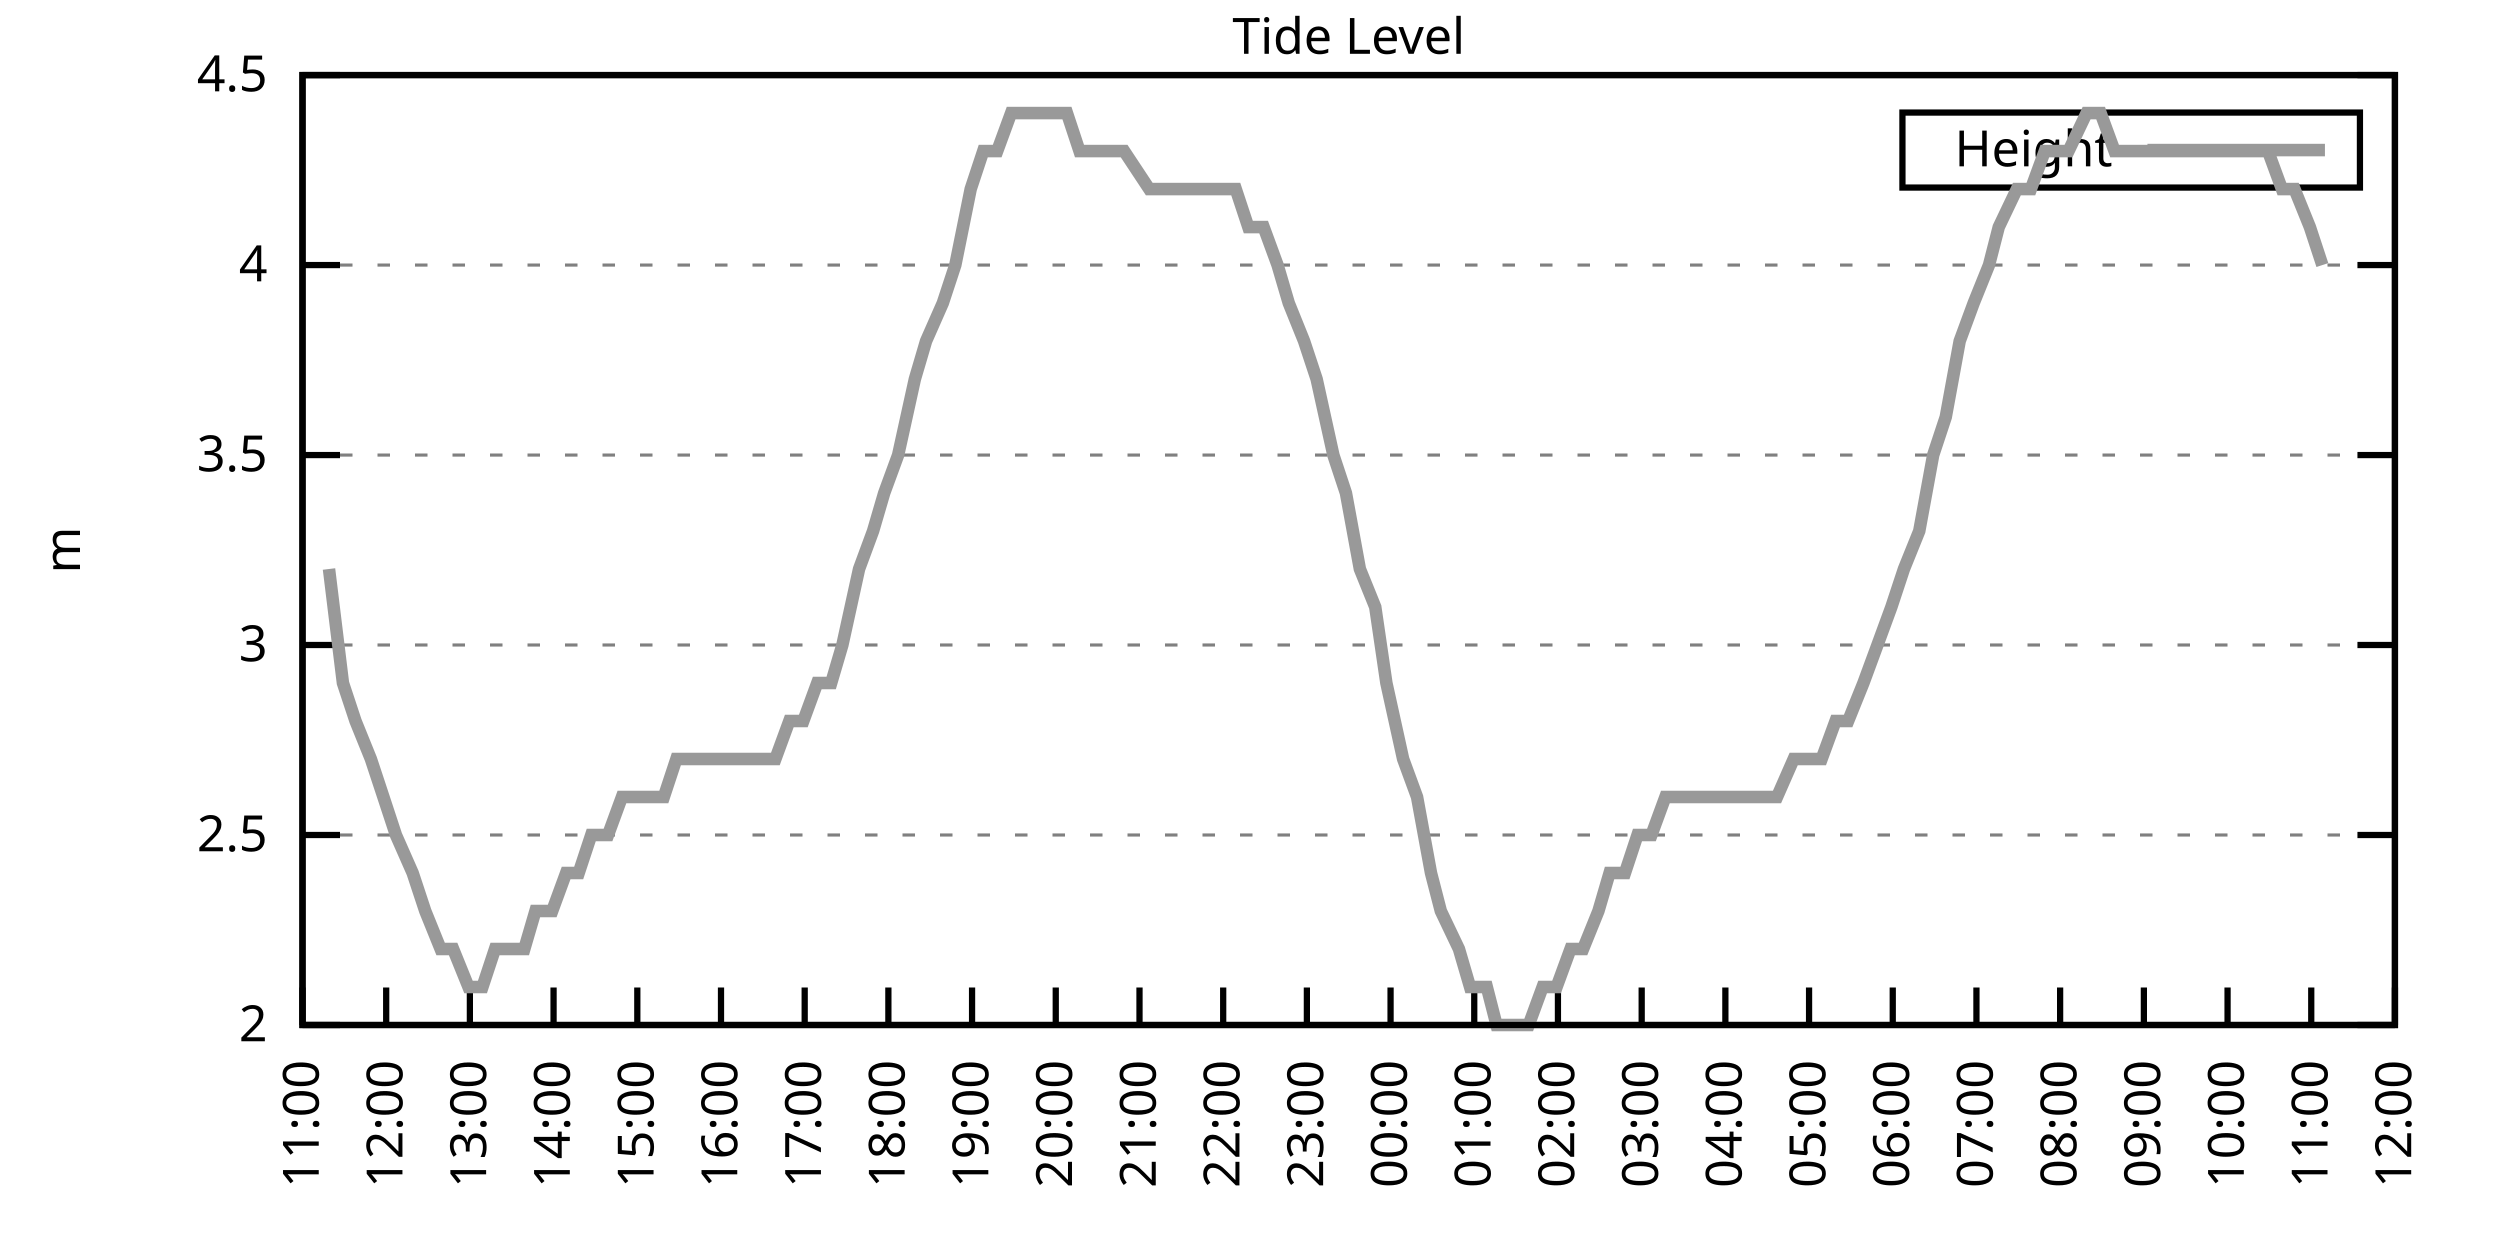
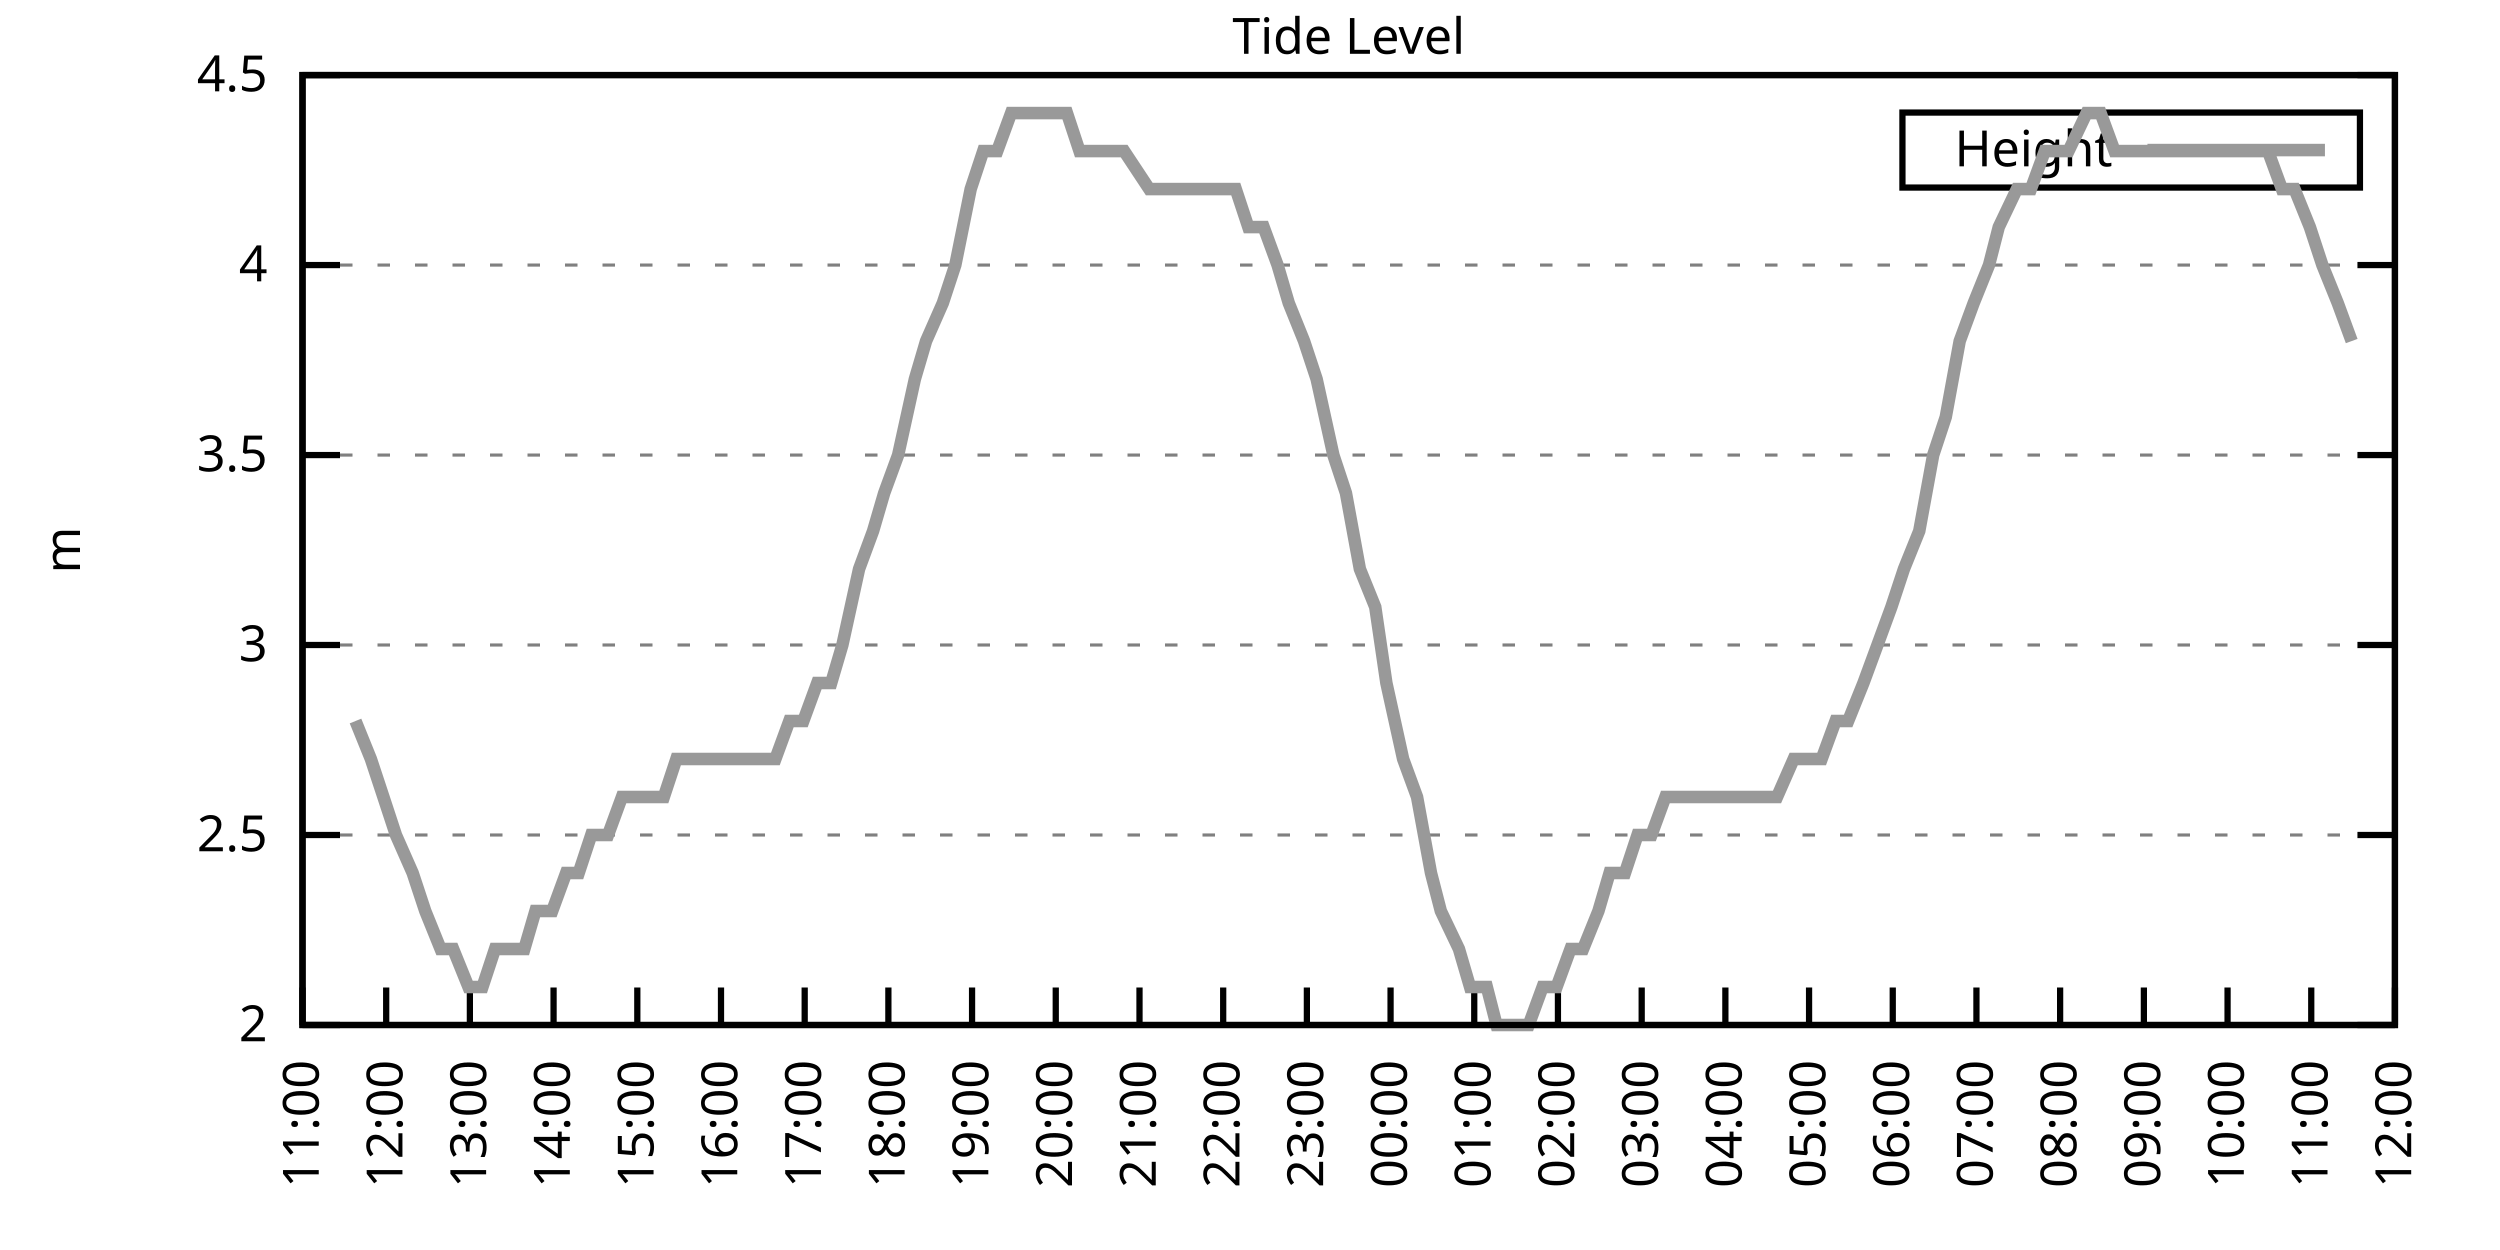
<svg xmlns="http://www.w3.org/2000/svg" xmlns:xlink="http://www.w3.org/1999/xlink" width="400" height="200" viewBox="0 0 400 200">
  <g id="gnuplot_canvas">
    <rect x="0" y="0" width="400" height="200" fill="none" />
    <defs>
      <circle id="gpDot" r="0.5" stroke-width="0.5" stroke="currentColor" />
      <path id="gpPt0" stroke-width="0.333" stroke="currentColor" d="M-1,0 h2 M0,-1 v2" />
      <path id="gpPt1" stroke-width="0.333" stroke="currentColor" d="M-1,-1 L1,1 M1,-1 L-1,1" />
      <path id="gpPt2" stroke-width="0.333" stroke="currentColor" d="M-1,0 L1,0 M0,-1 L0,1 M-1,-1 L1,1 M-1,1 L1,-1" />
      <rect id="gpPt3" stroke-width="0.333" stroke="currentColor" x="-1" y="-1" width="2" height="2" />
      <rect id="gpPt4" stroke-width="0.333" stroke="currentColor" fill="currentColor" x="-1" y="-1" width="2" height="2" />
      <circle id="gpPt5" stroke-width="0.333" stroke="currentColor" cx="0" cy="0" r="1" />
      <use xlink:href="#gpPt5" id="gpPt6" fill="currentColor" stroke="none" />
      <path id="gpPt7" stroke-width="0.333" stroke="currentColor" d="M0,-1.33 L-1.33,0.67 L1.33,0.67 z" />
      <use xlink:href="#gpPt7" id="gpPt8" fill="currentColor" stroke="none" />
      <use xlink:href="#gpPt7" id="gpPt9" stroke="currentColor" transform="rotate(180)" />
      <use xlink:href="#gpPt9" id="gpPt10" fill="currentColor" stroke="none" />
      <use xlink:href="#gpPt3" id="gpPt11" stroke="currentColor" transform="rotate(45)" />
      <use xlink:href="#gpPt11" id="gpPt12" fill="currentColor" stroke="none" />
      <path id="gpPt13" stroke-width="0.333" stroke="currentColor" d="M0,1.330 L1.265,0.411 L0.782,-1.067 L-0.782,-1.076 L-1.265,0.411 z" />
      <use xlink:href="#gpPt13" id="gpPt14" fill="currentColor" stroke="none" />
      <filter id="textbox" filterUnits="objectBoundingBox" x="0" y="0" height="1" width="1">
        <feFlood flood-color="white" flood-opacity="1" result="bgnd" />
        <feComposite in="SourceGraphic" in2="bgnd" operator="atop" />
      </filter>
      <filter id="greybox" filterUnits="objectBoundingBox" x="0" y="0" height="1" width="1">
        <feFlood flood-color="lightgrey" flood-opacity="1" result="grey" />
        <feComposite in="SourceGraphic" in2="grey" operator="atop" />
      </filter>
    </defs>
    <g fill="none" color="white" stroke="currentColor" stroke-width="1.00" stroke-linecap="butt" stroke-linejoin="miter">
</g>
    <g fill="none" color="black" stroke="currentColor" stroke-width="1.00" stroke-linecap="butt" stroke-linejoin="miter">
      <g stroke="none" shape-rendering="crispEdges">
        <polygon fill="rgb(255, 255, 255)" points="48.40,164.00 383.18,164.00 383.18,12.02 48.40,12.02 " />
      </g>
    </g>
    <g fill="none" color="black" stroke="currentColor" stroke-width="1.00" stroke-linecap="butt" stroke-linejoin="miter">
</g>
    <g fill="none" color="black" stroke="black" stroke-width="0.50" stroke-linecap="butt" stroke-linejoin="miter">
</g>
    <g fill="none" color="gray" stroke="currentColor" stroke-width="0.50" stroke-linecap="butt" stroke-linejoin="miter">
      <path stroke="gray" stroke-dasharray="2,4" class="gridline" d="M48.40,164.00 L383.19,164.00  " />
    </g>
    <g fill="none" color="gray" stroke="gray" stroke-width="1.00" stroke-linecap="butt" stroke-linejoin="miter">
</g>
    <g fill="none" color="black" stroke="currentColor" stroke-width="1.00" stroke-linecap="butt" stroke-linejoin="miter">
      <path stroke="black" d="M48.40,164.00 L54.40,164.00 M383.19,164.00 L377.19,164.00  " />
      <g transform="translate(42.80,166.60)" stroke="none" fill="black" font-family="Sans" font-size="8.00" text-anchor="end">
        <text>
          <tspan font-family="Sans"> 2</tspan>
        </text>
      </g>
    </g>
    <g fill="none" color="black" stroke="currentColor" stroke-width="1.00" stroke-linecap="butt" stroke-linejoin="miter">
</g>
    <g fill="none" color="black" stroke="black" stroke-width="0.50" stroke-linecap="butt" stroke-linejoin="miter">
</g>
    <g fill="none" color="gray" stroke="currentColor" stroke-width="0.50" stroke-linecap="butt" stroke-linejoin="miter">
      <path stroke="gray" stroke-dasharray="2,4" class="gridline" d="M48.40,133.60 L383.19,133.60  " />
    </g>
    <g fill="none" color="gray" stroke="gray" stroke-width="1.00" stroke-linecap="butt" stroke-linejoin="miter">
</g>
    <g fill="none" color="black" stroke="currentColor" stroke-width="1.00" stroke-linecap="butt" stroke-linejoin="miter">
      <path stroke="black" d="M48.40,133.60 L54.40,133.60 M383.19,133.60 L377.19,133.60  " />
      <g transform="translate(42.80,136.20)" stroke="none" fill="black" font-family="Sans" font-size="8.00" text-anchor="end">
        <text>
          <tspan font-family="Sans"> 2.5</tspan>
        </text>
      </g>
    </g>
    <g fill="none" color="black" stroke="currentColor" stroke-width="1.00" stroke-linecap="butt" stroke-linejoin="miter">
</g>
    <g fill="none" color="black" stroke="black" stroke-width="0.50" stroke-linecap="butt" stroke-linejoin="miter">
</g>
    <g fill="none" color="gray" stroke="currentColor" stroke-width="0.50" stroke-linecap="butt" stroke-linejoin="miter">
      <path stroke="gray" stroke-dasharray="2,4" class="gridline" d="M48.40,103.20 L383.19,103.20  " />
    </g>
    <g fill="none" color="gray" stroke="gray" stroke-width="1.00" stroke-linecap="butt" stroke-linejoin="miter">
</g>
    <g fill="none" color="black" stroke="currentColor" stroke-width="1.00" stroke-linecap="butt" stroke-linejoin="miter">
      <path stroke="black" d="M48.40,103.20 L54.40,103.20 M383.19,103.20 L377.19,103.20  " />
      <g transform="translate(42.80,105.80)" stroke="none" fill="black" font-family="Sans" font-size="8.00" text-anchor="end">
        <text>
          <tspan font-family="Sans"> 3</tspan>
        </text>
      </g>
    </g>
    <g fill="none" color="black" stroke="currentColor" stroke-width="1.00" stroke-linecap="butt" stroke-linejoin="miter">
</g>
    <g fill="none" color="black" stroke="black" stroke-width="0.50" stroke-linecap="butt" stroke-linejoin="miter">
</g>
    <g fill="none" color="gray" stroke="currentColor" stroke-width="0.50" stroke-linecap="butt" stroke-linejoin="miter">
      <path stroke="gray" stroke-dasharray="2,4" class="gridline" d="M48.40,72.81 L383.19,72.81  " />
    </g>
    <g fill="none" color="gray" stroke="gray" stroke-width="1.00" stroke-linecap="butt" stroke-linejoin="miter">
</g>
    <g fill="none" color="black" stroke="currentColor" stroke-width="1.00" stroke-linecap="butt" stroke-linejoin="miter">
      <path stroke="black" d="M48.40,72.81 L54.40,72.81 M383.19,72.81 L377.19,72.81  " />
      <g transform="translate(42.80,75.41)" stroke="none" fill="black" font-family="Sans" font-size="8.00" text-anchor="end">
        <text>
          <tspan font-family="Sans"> 3.5</tspan>
        </text>
      </g>
    </g>
    <g fill="none" color="black" stroke="currentColor" stroke-width="1.00" stroke-linecap="butt" stroke-linejoin="miter">
</g>
    <g fill="none" color="black" stroke="black" stroke-width="0.50" stroke-linecap="butt" stroke-linejoin="miter">
</g>
    <g fill="none" color="gray" stroke="currentColor" stroke-width="0.50" stroke-linecap="butt" stroke-linejoin="miter">
      <path stroke="gray" stroke-dasharray="2,4" class="gridline" d="M48.40,42.41 L383.19,42.41  " />
    </g>
    <g fill="none" color="gray" stroke="gray" stroke-width="1.00" stroke-linecap="butt" stroke-linejoin="miter">
</g>
    <g fill="none" color="black" stroke="currentColor" stroke-width="1.00" stroke-linecap="butt" stroke-linejoin="miter">
      <path stroke="black" d="M48.40,42.41 L54.40,42.41 M383.19,42.41 L377.19,42.41  " />
      <g transform="translate(42.80,45.01)" stroke="none" fill="black" font-family="Sans" font-size="8.00" text-anchor="end">
        <text>
          <tspan font-family="Sans"> 4</tspan>
        </text>
      </g>
    </g>
    <g fill="none" color="black" stroke="currentColor" stroke-width="1.00" stroke-linecap="butt" stroke-linejoin="miter">
</g>
    <g fill="none" color="black" stroke="black" stroke-width="0.50" stroke-linecap="butt" stroke-linejoin="miter">
</g>
    <g fill="none" color="gray" stroke="currentColor" stroke-width="0.50" stroke-linecap="butt" stroke-linejoin="miter">
      <path stroke="gray" stroke-dasharray="2,4" class="gridline" d="M48.40,12.01 L383.19,12.01  " />
    </g>
    <g fill="none" color="gray" stroke="gray" stroke-width="1.00" stroke-linecap="butt" stroke-linejoin="miter">
</g>
    <g fill="none" color="black" stroke="currentColor" stroke-width="1.00" stroke-linecap="butt" stroke-linejoin="miter">
      <path stroke="black" d="M48.40,12.01 L54.40,12.01 M383.19,12.01 L377.19,12.01  " />
      <g transform="translate(42.80,14.61)" stroke="none" fill="black" font-family="Sans" font-size="8.00" text-anchor="end">
        <text>
          <tspan font-family="Sans"> 4.5</tspan>
        </text>
      </g>
    </g>
    <g fill="none" color="black" stroke="currentColor" stroke-width="1.00" stroke-linecap="butt" stroke-linejoin="miter">
      <path stroke="black" d="M48.40,164.00 L48.40,158.00  " />
      <g transform="translate(51.00,169.60) rotate(270.00)" stroke="none" fill="black" font-family="Sans" font-size="8.00" text-anchor="end">
        <text>
          <tspan font-family="Sans">11:00</tspan>
        </text>
      </g>
    </g>
    <g fill="none" color="black" stroke="currentColor" stroke-width="1.00" stroke-linecap="butt" stroke-linejoin="miter">
      <path stroke="black" d="M61.79,164.00 L61.79,158.00  " />
      <g transform="translate(64.39,169.60) rotate(270.00)" stroke="none" fill="black" font-family="Sans" font-size="8.00" text-anchor="end">
        <text>
          <tspan font-family="Sans">12:00</tspan>
        </text>
      </g>
    </g>
    <g fill="none" color="black" stroke="currentColor" stroke-width="1.00" stroke-linecap="butt" stroke-linejoin="miter">
      <path stroke="black" d="M75.18,164.00 L75.18,158.00  " />
      <g transform="translate(77.78,169.60) rotate(270.00)" stroke="none" fill="black" font-family="Sans" font-size="8.00" text-anchor="end">
        <text>
          <tspan font-family="Sans">13:00</tspan>
        </text>
      </g>
    </g>
    <g fill="none" color="black" stroke="currentColor" stroke-width="1.00" stroke-linecap="butt" stroke-linejoin="miter">
      <path stroke="black" d="M88.57,164.00 L88.57,158.00  " />
      <g transform="translate(91.17,169.60) rotate(270.00)" stroke="none" fill="black" font-family="Sans" font-size="8.00" text-anchor="end">
        <text>
          <tspan font-family="Sans">14:00</tspan>
        </text>
      </g>
    </g>
    <g fill="none" color="black" stroke="currentColor" stroke-width="1.00" stroke-linecap="butt" stroke-linejoin="miter">
      <path stroke="black" d="M101.97,164.00 L101.97,158.00  " />
      <g transform="translate(104.57,169.60) rotate(270.00)" stroke="none" fill="black" font-family="Sans" font-size="8.00" text-anchor="end">
        <text>
          <tspan font-family="Sans">15:00</tspan>
        </text>
      </g>
    </g>
    <g fill="none" color="black" stroke="currentColor" stroke-width="1.00" stroke-linecap="butt" stroke-linejoin="miter">
      <path stroke="black" d="M115.36,164.00 L115.36,158.00  " />
      <g transform="translate(117.96,169.60) rotate(270.00)" stroke="none" fill="black" font-family="Sans" font-size="8.00" text-anchor="end">
        <text>
          <tspan font-family="Sans">16:00</tspan>
        </text>
      </g>
    </g>
    <g fill="none" color="black" stroke="currentColor" stroke-width="1.00" stroke-linecap="butt" stroke-linejoin="miter">
      <path stroke="black" d="M128.75,164.00 L128.75,158.00  " />
      <g transform="translate(131.35,169.60) rotate(270.00)" stroke="none" fill="black" font-family="Sans" font-size="8.00" text-anchor="end">
        <text>
          <tspan font-family="Sans">17:00</tspan>
        </text>
      </g>
    </g>
    <g fill="none" color="black" stroke="currentColor" stroke-width="1.00" stroke-linecap="butt" stroke-linejoin="miter">
      <path stroke="black" d="M142.14,164.00 L142.14,158.00  " />
      <g transform="translate(144.74,169.60) rotate(270.00)" stroke="none" fill="black" font-family="Sans" font-size="8.00" text-anchor="end">
        <text>
          <tspan font-family="Sans">18:00</tspan>
        </text>
      </g>
    </g>
    <g fill="none" color="black" stroke="currentColor" stroke-width="1.00" stroke-linecap="butt" stroke-linejoin="miter">
      <path stroke="black" d="M155.53,164.00 L155.53,158.00  " />
      <g transform="translate(158.13,169.60) rotate(270.00)" stroke="none" fill="black" font-family="Sans" font-size="8.00" text-anchor="end">
        <text>
          <tspan font-family="Sans">19:00</tspan>
        </text>
      </g>
    </g>
    <g fill="none" color="black" stroke="currentColor" stroke-width="1.00" stroke-linecap="butt" stroke-linejoin="miter">
      <path stroke="black" d="M168.92,164.00 L168.92,158.00  " />
      <g transform="translate(171.52,169.60) rotate(270.00)" stroke="none" fill="black" font-family="Sans" font-size="8.00" text-anchor="end">
        <text>
          <tspan font-family="Sans">20:00</tspan>
        </text>
      </g>
    </g>
    <g fill="none" color="black" stroke="currentColor" stroke-width="1.00" stroke-linecap="butt" stroke-linejoin="miter">
      <path stroke="black" d="M182.32,164.00 L182.32,158.00  " />
      <g transform="translate(184.92,169.60) rotate(270.00)" stroke="none" fill="black" font-family="Sans" font-size="8.00" text-anchor="end">
        <text>
          <tspan font-family="Sans">21:00</tspan>
        </text>
      </g>
    </g>
    <g fill="none" color="black" stroke="currentColor" stroke-width="1.00" stroke-linecap="butt" stroke-linejoin="miter">
      <path stroke="black" d="M195.71,164.00 L195.71,158.00  " />
      <g transform="translate(198.31,169.60) rotate(270.00)" stroke="none" fill="black" font-family="Sans" font-size="8.00" text-anchor="end">
        <text>
          <tspan font-family="Sans">22:00</tspan>
        </text>
      </g>
    </g>
    <g fill="none" color="black" stroke="currentColor" stroke-width="1.00" stroke-linecap="butt" stroke-linejoin="miter">
      <path stroke="black" d="M209.10,164.00 L209.10,158.00  " />
      <g transform="translate(211.70,169.60) rotate(270.00)" stroke="none" fill="black" font-family="Sans" font-size="8.00" text-anchor="end">
        <text>
          <tspan font-family="Sans">23:00</tspan>
        </text>
      </g>
    </g>
    <g fill="none" color="black" stroke="currentColor" stroke-width="1.00" stroke-linecap="butt" stroke-linejoin="miter">
      <path stroke="black" d="M222.49,164.00 L222.49,158.00  " />
      <g transform="translate(225.09,169.60) rotate(270.00)" stroke="none" fill="black" font-family="Sans" font-size="8.00" text-anchor="end">
        <text>
          <tspan font-family="Sans">00:00</tspan>
        </text>
      </g>
    </g>
    <g fill="none" color="black" stroke="currentColor" stroke-width="1.00" stroke-linecap="butt" stroke-linejoin="miter">
      <path stroke="black" d="M235.88,164.00 L235.88,158.00  " />
      <g transform="translate(238.48,169.60) rotate(270.00)" stroke="none" fill="black" font-family="Sans" font-size="8.00" text-anchor="end">
        <text>
          <tspan font-family="Sans">01:00</tspan>
        </text>
      </g>
    </g>
    <g fill="none" color="black" stroke="currentColor" stroke-width="1.00" stroke-linecap="butt" stroke-linejoin="miter">
      <path stroke="black" d="M249.27,164.00 L249.27,158.00  " />
      <g transform="translate(251.87,169.60) rotate(270.00)" stroke="none" fill="black" font-family="Sans" font-size="8.00" text-anchor="end">
        <text>
          <tspan font-family="Sans">02:00</tspan>
        </text>
      </g>
    </g>
    <g fill="none" color="black" stroke="currentColor" stroke-width="1.00" stroke-linecap="butt" stroke-linejoin="miter">
      <path stroke="black" d="M262.67,164.00 L262.67,158.00  " />
      <g transform="translate(265.27,169.60) rotate(270.00)" stroke="none" fill="black" font-family="Sans" font-size="8.00" text-anchor="end">
        <text>
          <tspan font-family="Sans">03:00</tspan>
        </text>
      </g>
    </g>
    <g fill="none" color="black" stroke="currentColor" stroke-width="1.00" stroke-linecap="butt" stroke-linejoin="miter">
      <path stroke="black" d="M276.06,164.00 L276.06,158.00  " />
      <g transform="translate(278.66,169.60) rotate(270.00)" stroke="none" fill="black" font-family="Sans" font-size="8.00" text-anchor="end">
        <text>
          <tspan font-family="Sans">04:00</tspan>
        </text>
      </g>
    </g>
    <g fill="none" color="black" stroke="currentColor" stroke-width="1.00" stroke-linecap="butt" stroke-linejoin="miter">
      <path stroke="black" d="M289.45,164.00 L289.45,158.00  " />
      <g transform="translate(292.05,169.60) rotate(270.00)" stroke="none" fill="black" font-family="Sans" font-size="8.00" text-anchor="end">
        <text>
          <tspan font-family="Sans">05:00</tspan>
        </text>
      </g>
    </g>
    <g fill="none" color="black" stroke="currentColor" stroke-width="1.00" stroke-linecap="butt" stroke-linejoin="miter">
      <path stroke="black" d="M302.84,164.00 L302.84,158.00  " />
      <g transform="translate(305.44,169.60) rotate(270.00)" stroke="none" fill="black" font-family="Sans" font-size="8.00" text-anchor="end">
        <text>
          <tspan font-family="Sans">06:00</tspan>
        </text>
      </g>
    </g>
    <g fill="none" color="black" stroke="currentColor" stroke-width="1.00" stroke-linecap="butt" stroke-linejoin="miter">
      <path stroke="black" d="M316.23,164.00 L316.23,158.00  " />
      <g transform="translate(318.83,169.60) rotate(270.00)" stroke="none" fill="black" font-family="Sans" font-size="8.00" text-anchor="end">
        <text>
          <tspan font-family="Sans">07:00</tspan>
        </text>
      </g>
    </g>
    <g fill="none" color="black" stroke="currentColor" stroke-width="1.00" stroke-linecap="butt" stroke-linejoin="miter">
      <path stroke="black" d="M329.62,164.00 L329.62,158.00  " />
      <g transform="translate(332.22,169.60) rotate(270.00)" stroke="none" fill="black" font-family="Sans" font-size="8.00" text-anchor="end">
        <text>
          <tspan font-family="Sans">08:00</tspan>
        </text>
      </g>
    </g>
    <g fill="none" color="black" stroke="currentColor" stroke-width="1.00" stroke-linecap="butt" stroke-linejoin="miter">
      <path stroke="black" d="M343.02,164.00 L343.02,158.00  " />
      <g transform="translate(345.62,169.60) rotate(270.00)" stroke="none" fill="black" font-family="Sans" font-size="8.00" text-anchor="end">
        <text>
          <tspan font-family="Sans">09:00</tspan>
        </text>
      </g>
    </g>
    <g fill="none" color="black" stroke="currentColor" stroke-width="1.00" stroke-linecap="butt" stroke-linejoin="miter">
      <path stroke="black" d="M356.41,164.00 L356.41,158.00  " />
      <g transform="translate(359.01,169.60) rotate(270.00)" stroke="none" fill="black" font-family="Sans" font-size="8.00" text-anchor="end">
        <text>
          <tspan font-family="Sans">10:00</tspan>
        </text>
      </g>
    </g>
    <g fill="none" color="black" stroke="currentColor" stroke-width="1.00" stroke-linecap="butt" stroke-linejoin="miter">
      <path stroke="black" d="M369.80,164.00 L369.80,158.00  " />
      <g transform="translate(372.40,169.60) rotate(270.00)" stroke="none" fill="black" font-family="Sans" font-size="8.00" text-anchor="end">
        <text>
          <tspan font-family="Sans">11:00</tspan>
        </text>
      </g>
    </g>
    <g fill="none" color="black" stroke="currentColor" stroke-width="1.00" stroke-linecap="butt" stroke-linejoin="miter">
      <path stroke="black" d="M383.19,164.00 L383.19,158.00  " />
      <g transform="translate(385.79,169.60) rotate(270.00)" stroke="none" fill="black" font-family="Sans" font-size="8.00" text-anchor="end">
        <text>
          <tspan font-family="Sans">12:00</tspan>
        </text>
      </g>
    </g>
    <g fill="none" color="black" stroke="currentColor" stroke-width="1.00" stroke-linecap="butt" stroke-linejoin="miter">
</g>
    <g fill="none" color="black" stroke="currentColor" stroke-width="1.00" stroke-linecap="butt" stroke-linejoin="miter">
      <path stroke="black" d="M48.40,12.01 L48.40,164.00 L383.19,164.00 L383.19,12.01 L48.40,12.01 Z  " />
    </g>
    <g fill="none" color="black" stroke="currentColor" stroke-width="1.00" stroke-linecap="butt" stroke-linejoin="miter">
</g>
    <g fill="none" color="black" stroke="currentColor" stroke-width="1.00" stroke-linecap="butt" stroke-linejoin="miter">
      <path stroke="black" d="M304.39,30.01 L304.39,18.01 L377.59,18.01 L377.59,30.01 L304.39,30.01 Z  " />
    </g>
    <g id="Tide_level_plot_1">
      <g fill="none" color="white" stroke="black" stroke-width="2.00" stroke-linecap="butt" stroke-linejoin="miter">
</g>
      <g fill="none" color="black" stroke="currentColor" stroke-width="2.00" stroke-linecap="butt" stroke-linejoin="miter">
        <g transform="translate(337.99,26.61)" stroke="none" fill="black" font-family="Sans" font-size="8.00" text-anchor="end">
          <text>
            <tspan font-family="Sans">Height</tspan>
          </text>
        </g>
      </g>
      <g fill="none" color="black" stroke="currentColor" stroke-width="2.00" stroke-linecap="butt" stroke-linejoin="miter">
-         <path stroke="rgb(153, 153, 153)" d="M343.59,24.01 L371.99,24.01 M52.64,91.04 L54.87,109.28 L56.88,115.36 L59.34,121.44 L61.35,127.52 L63.35,133.60   L66.03,139.68 L68.04,145.76 L70.50,151.84 L72.50,151.84 L74.96,157.92 L77.19,157.92 L79.20,151.84 L81.66,151.84   L83.89,151.84 L85.67,145.76 L88.35,145.76 L90.58,139.68 L92.59,139.68 L94.60,133.60 L97.28,133.60 L99.51,127.52   L101.52,127.52 L103.98,127.52 L106.21,127.52 L108.22,121.44 L110.67,121.44 L112.46,121.44 L114.91,121.44 L117.14,121.44   L119.60,121.44 L121.38,121.44 L124.06,121.44 L126.29,115.36 L128.53,115.36 L130.76,109.28 L132.99,109.28 L134.78,103.20   L137.45,91.04 L139.69,84.97 L141.47,78.89 L143.70,72.81 L146.38,60.65 L148.17,54.57 L150.85,48.49 L152.85,42.41   L155.31,30.25 L157.32,24.17 L159.55,24.17 L161.78,18.09 L163.79,18.09 L166.47,18.09 L168.25,18.09 L170.71,18.09   L172.72,24.17 L175.40,24.17 L179.86,24.17 L183.88,30.25 L186.56,30.25 L188.57,30.25 L190.57,30.25 L193.25,30.25   L195.48,30.25 L197.72,30.25 L199.73,36.33 L202.18,36.33 L204.41,42.41 L206.20,48.49 L208.65,54.57 L210.66,60.65   L213.34,72.81 L215.35,78.89 L217.58,91.04 L220.04,97.12 L221.82,109.28 L224.50,121.44 L226.73,127.52 L228.96,139.68   L230.53,145.76 L233.43,151.84 L235.21,157.92 L237.89,157.92 L239.45,164.00 L241.91,164.00 L244.59,164.00 L246.82,157.92   L249.05,157.92 L251.28,151.84 L253.29,151.84 L255.75,145.76 L257.53,139.68 L259.99,139.68 L262.00,133.60 L264.23,133.60   L266.46,127.52 L269.14,127.52 L271.37,127.52 L273.16,127.52 L275.83,127.52 L277.84,127.52 L280.07,127.52 L282.53,127.52   L284.32,127.52 L286.99,121.44 L291.46,121.44 L293.69,115.36 L295.70,115.36 L298.15,109.28 L300.39,103.20 L302.62,97.12   L304.63,91.04 L307.08,84.97 L309.31,72.81 L311.32,66.73 L313.55,54.57 L315.79,48.49 L318.24,42.41 L319.80,36.33   L322.70,30.25 L324.94,30.25 L327.17,24.17 L329.40,24.17 L330.96,24.17 L333.86,18.09 L336.10,18.09 L338.33,24.17   L340.56,24.17 L342.79,24.17 L345.02,24.17 L347.26,24.17 L349.26,24.17 L351.72,24.17 L353.95,24.17 L356.18,24.17   L358.19,24.17 L360.20,24.17 L362.88,24.17 L365.11,30.25 L367.12,30.25 L369.58,36.33 L371.58,42.41  " />
+         <path stroke="rgb(153, 153, 153)" d="M343.59,24.01 L371.99,24.01 M56.88,115.36 L59.34,121.44 L61.35,127.52 L63.35,133.60 L66.03,139.68 L68.04,145.76   L70.50,151.84 L72.50,151.84 L74.96,157.92 L77.19,157.92 L79.20,151.84 L81.66,151.84 L83.89,151.84 L85.67,145.76   L88.35,145.76 L90.58,139.68 L92.59,139.68 L94.60,133.60 L97.28,133.60 L99.51,127.52 L101.52,127.52 L103.98,127.52   L106.21,127.52 L108.22,121.44 L110.67,121.44 L112.46,121.44 L114.91,121.44 L117.14,121.44 L119.60,121.44 L121.38,121.44   L124.06,121.44 L126.29,115.36 L128.53,115.36 L130.76,109.28 L132.99,109.28 L134.78,103.20 L137.45,91.04 L139.69,84.97   L141.47,78.89 L143.70,72.81 L146.38,60.65 L148.17,54.57 L150.85,48.49 L152.85,42.41 L155.31,30.25 L157.32,24.17   L159.55,24.17 L161.78,18.09 L163.79,18.09 L166.47,18.09 L168.25,18.09 L170.71,18.09 L172.72,24.17 L175.40,24.17   L179.86,24.17 L183.88,30.25 L186.56,30.25 L188.57,30.25 L190.57,30.25 L193.25,30.25 L195.48,30.25 L197.72,30.25   L199.73,36.33 L202.18,36.33 L204.41,42.41 L206.20,48.49 L208.65,54.57 L210.66,60.65 L213.34,72.81 L215.35,78.89   L217.58,91.04 L220.04,97.12 L221.82,109.28 L224.50,121.44 L226.73,127.52 L228.96,139.68 L230.53,145.76 L233.43,151.84   L235.21,157.92 L237.89,157.92 L239.45,164.00 L241.91,164.00 L244.59,164.00 L246.82,157.92 L249.05,157.92 L251.28,151.84   L253.29,151.84 L255.75,145.76 L257.53,139.68 L259.99,139.68 L262.00,133.60 L264.23,133.60 L266.46,127.52 L269.14,127.52   L271.37,127.52 L273.16,127.52 L275.83,127.52 L277.84,127.52 L280.07,127.52 L282.53,127.52 L284.32,127.52 L286.99,121.44   L291.46,121.44 L293.69,115.36 L295.70,115.36 L298.15,109.28 L300.39,103.20 L302.62,97.12 L304.63,91.04 L307.08,84.97   L309.31,72.81 L311.32,66.73 L313.55,54.57 L315.79,48.49 L318.24,42.41 L319.80,36.33 L322.70,30.25 L324.94,30.25   L327.17,24.17 L329.40,24.17 L330.96,24.17 L333.86,18.09 L336.10,18.09 L338.33,24.17 L340.56,24.17 L342.79,24.17   L345.02,24.17 L347.26,24.17 L349.26,24.17 L351.72,24.17 L353.95,24.17 L356.18,24.17 L358.19,24.17 L360.20,24.17   L362.88,24.17 L365.11,30.25 L367.12,30.25 L369.58,36.33 L371.58,42.41 L374.04,48.49 L376.27,54.57  " />
      </g>
    </g>
    <g fill="none" color="black" stroke="currentColor" stroke-width="2.00" stroke-linecap="butt" stroke-linejoin="miter">
</g>
    <g fill="none" color="black" stroke="black" stroke-width="1.00" stroke-linecap="butt" stroke-linejoin="miter">
</g>
    <g fill="none" color="black" stroke="currentColor" stroke-width="1.00" stroke-linecap="butt" stroke-linejoin="miter">
      <path stroke="black" d="M48.40,12.01 L48.40,164.00 L383.19,164.00 L383.19,12.01 L48.40,12.01 Z  " />
      <g transform="translate(12.80,88.01) rotate(270.00)" stroke="none" fill="black" font-family="Sans" font-size="8.00" text-anchor="middle">
        <text>
          <tspan font-family="Sans">m</tspan>
        </text>
      </g>
    </g>
    <g fill="none" color="black" stroke="currentColor" stroke-width="1.00" stroke-linecap="butt" stroke-linejoin="miter">
</g>
    <g fill="none" color="black" stroke="currentColor" stroke-width="1.00" stroke-linecap="butt" stroke-linejoin="miter">
      <g transform="translate(215.79,8.61)" stroke="none" fill="black" font-family="Sans" font-size="8.00" text-anchor="middle">
        <text>
          <tspan font-family="Sans">Tide Level</tspan>
        </text>
      </g>
    </g>
    <g fill="none" color="black" stroke="currentColor" stroke-width="1.00" stroke-linecap="butt" stroke-linejoin="miter">
</g>
  </g>
</svg>
